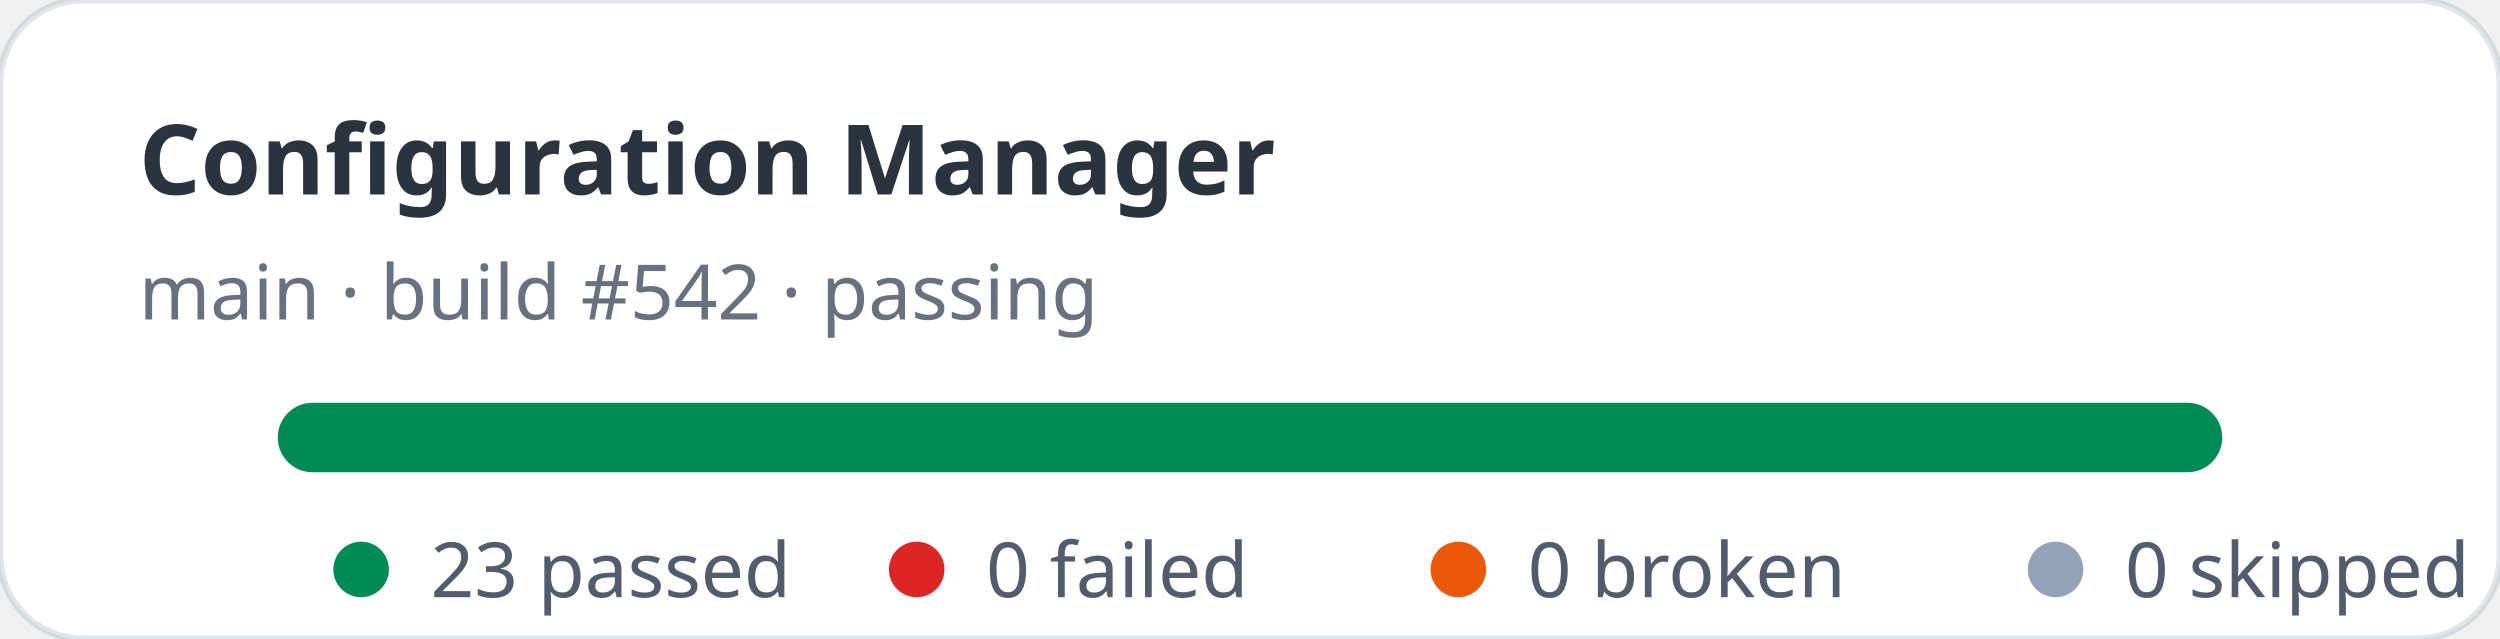
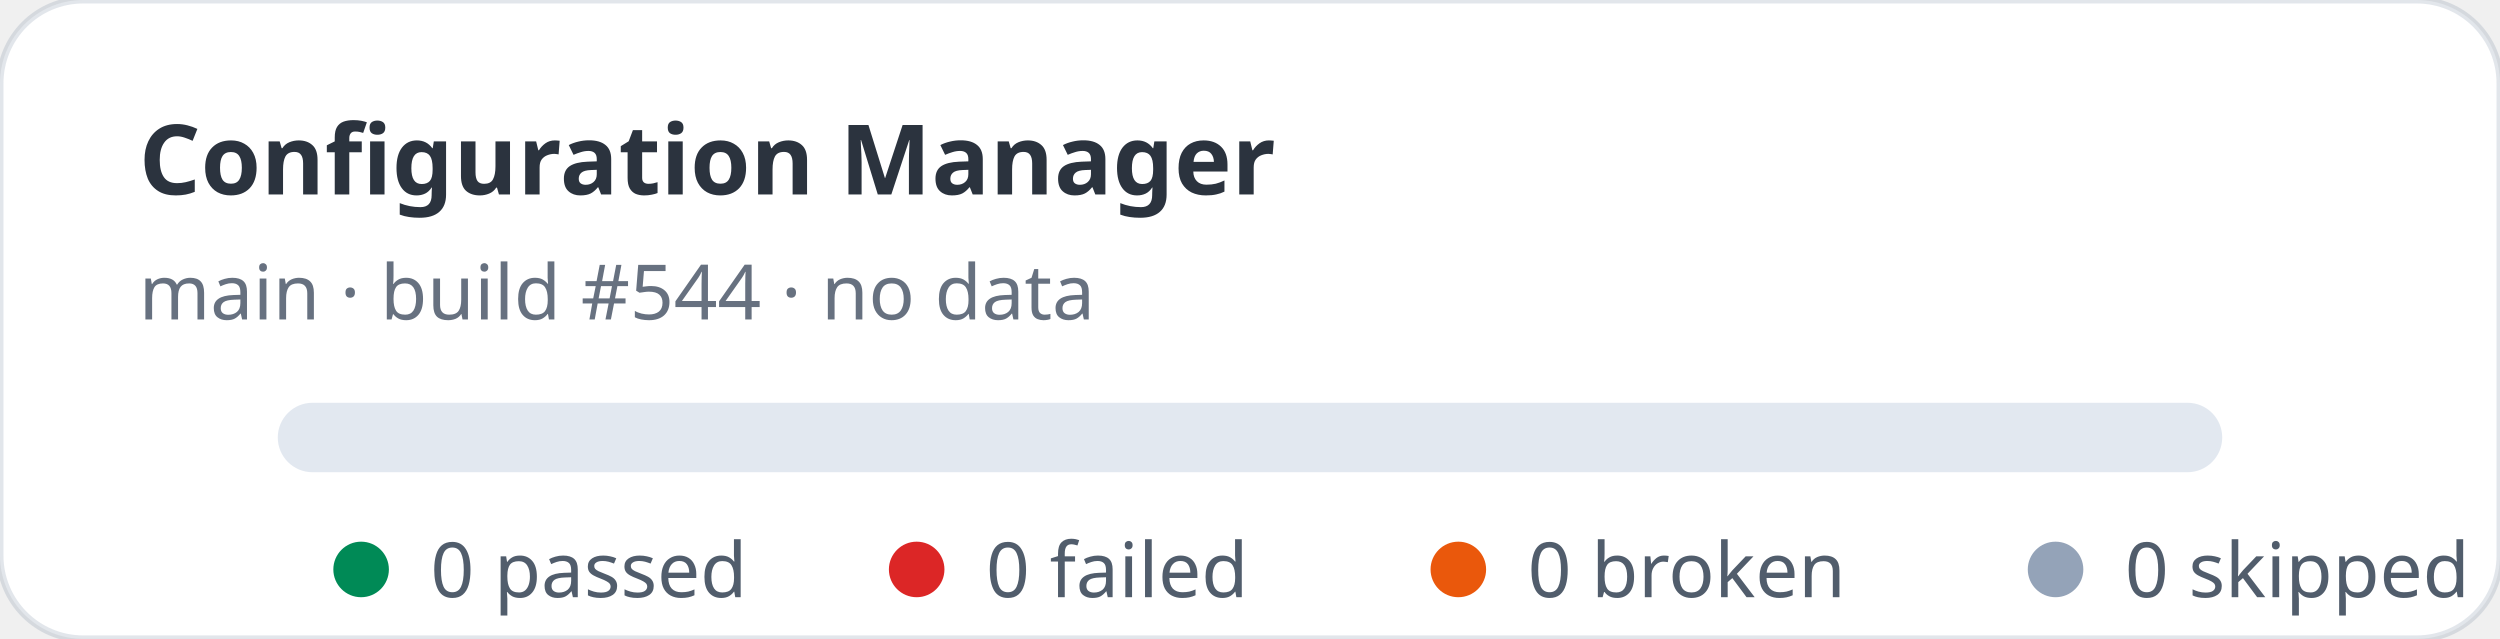
- <svg xmlns="http://www.w3.org/2000/svg" width="360" height="92" viewBox="0 0 360 92" role="img" aria-label="Configuration Manager stats: 23 passed, 0 failed">
+ <svg xmlns="http://www.w3.org/2000/svg" width="360" height="92" viewBox="0 0 360 92" role="img" aria-label="Configuration Manager stats: 0 passed, 0 failed">
  <rect width="360" height="92" rx="12" fill="#ffffff" stroke="rgba(11,48,86,0.12)" />
  <text x="20" y="28" fill="rgba(1,10,24,0.83)" font-family="ui-sans-serif,system-ui,sans-serif" font-size="14" font-weight="700">Configuration Manager</text>
-   <text x="20" y="46" fill="rgba(2,19,44,0.6)" font-family="ui-sans-serif,system-ui,sans-serif" font-size="11">main · build #542 · passing</text>
+   <text x="20" y="46" fill="rgba(2,19,44,0.6)" font-family="ui-sans-serif,system-ui,sans-serif" font-size="11">main · build #544 · no data</text>
  <rect x="40" y="58" width="280" height="10" rx="5" fill="#e2e8f0" />
-   <rect x="40" y="58" width="280" height="10" rx="5" fill="#008a56" />
  <g font-family="ui-sans-serif,system-ui,sans-serif" font-size="11" fill="rgba(1,18,40,0.68)">
    <circle cx="52" cy="82" r="4" fill="#008a56" />
-     <text x="62" y="86">23 passed</text>
+     <text x="62" y="86">0 passed</text>
    <circle cx="132" cy="82" r="4" fill="#dc2626" />
    <text x="142" y="86">0 failed</text>
    <circle cx="210" cy="82" r="4" fill="#ea580c" />
    <text x="220" y="86">0 broken</text>
    <circle cx="296" cy="82" r="4" fill="#94a3b8" />
    <text x="306" y="86">0 skipped</text>
  </g>
</svg>
